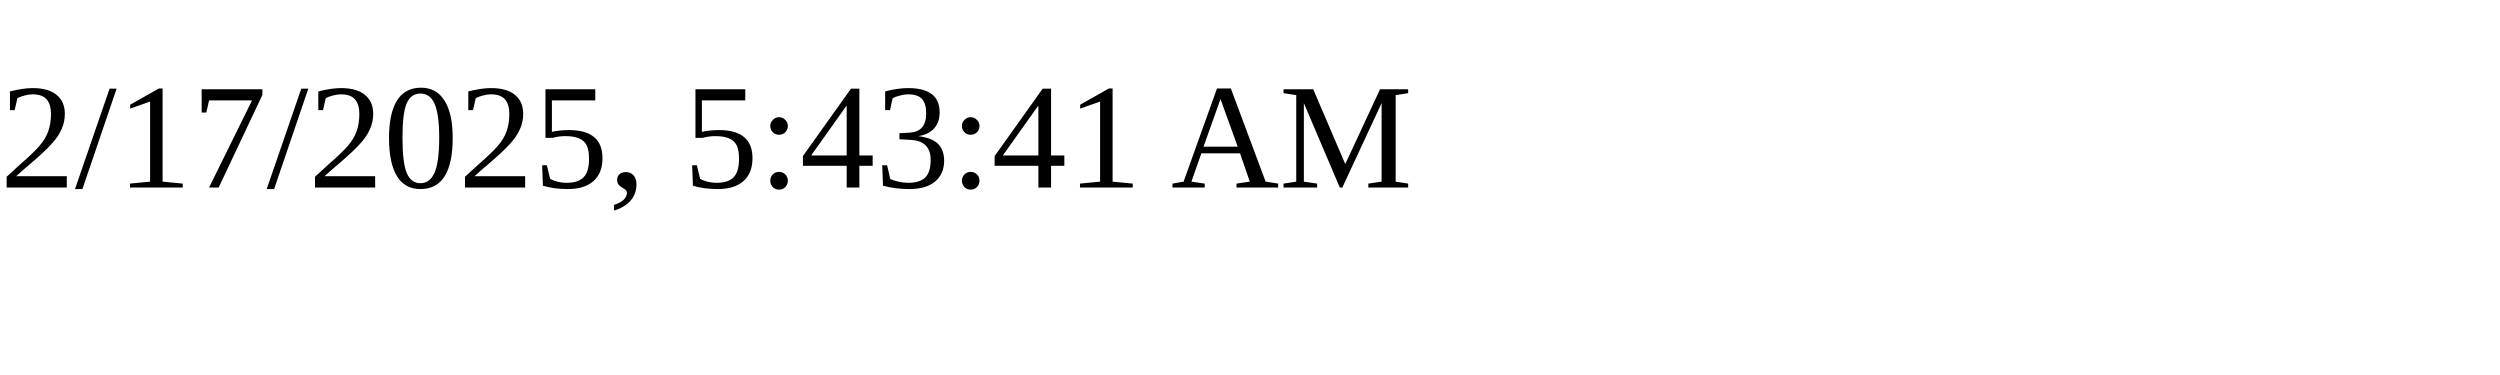
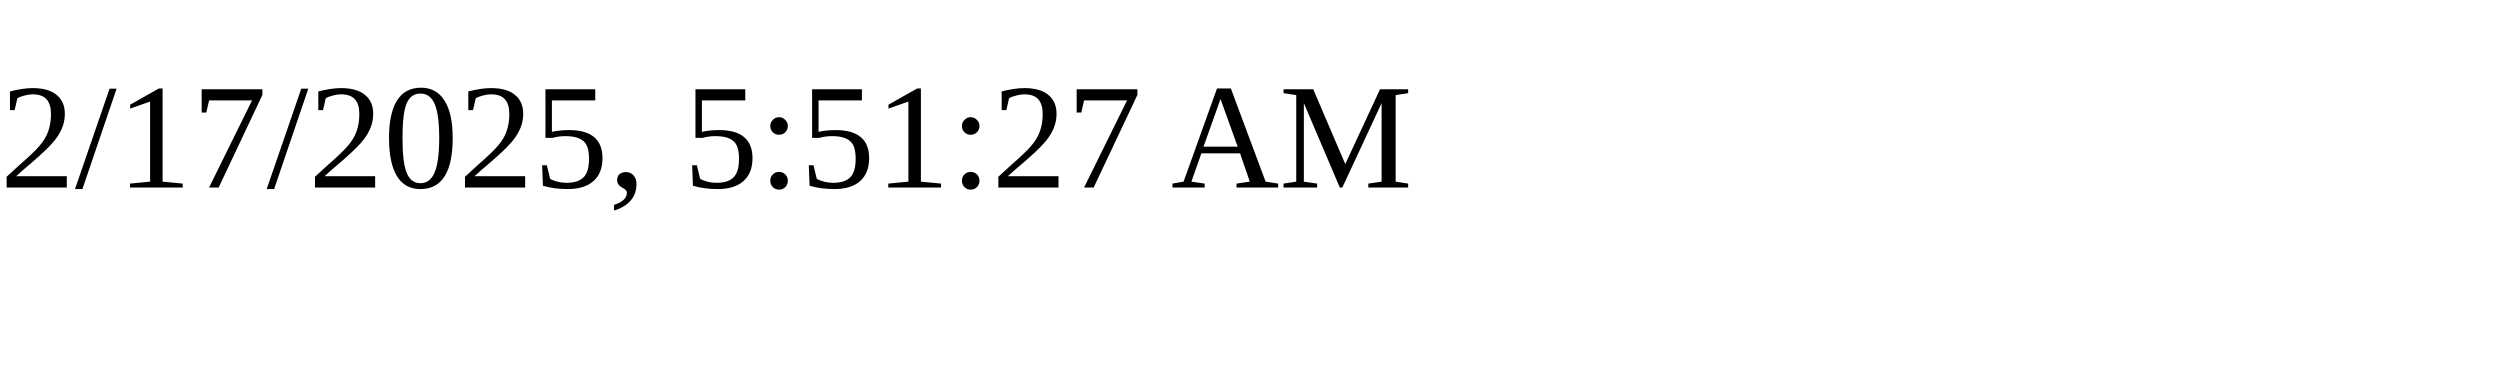
<svg xmlns="http://www.w3.org/2000/svg" height="30" width="200">
-   <text x="0" y="15">2/17/2025, 5:43:41 AM</text>
+   <text x="0" y="15">2/17/2025, 5:51:27 AM</text>
</svg>
